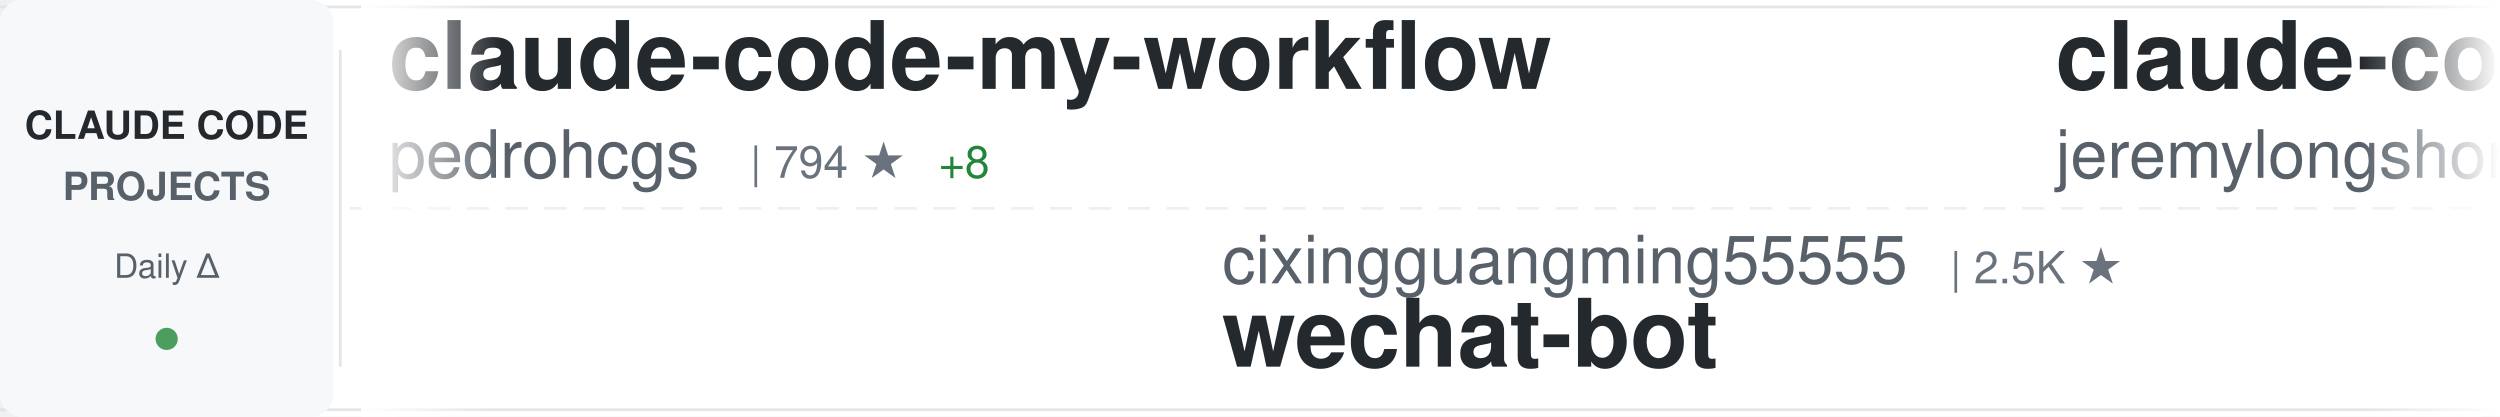
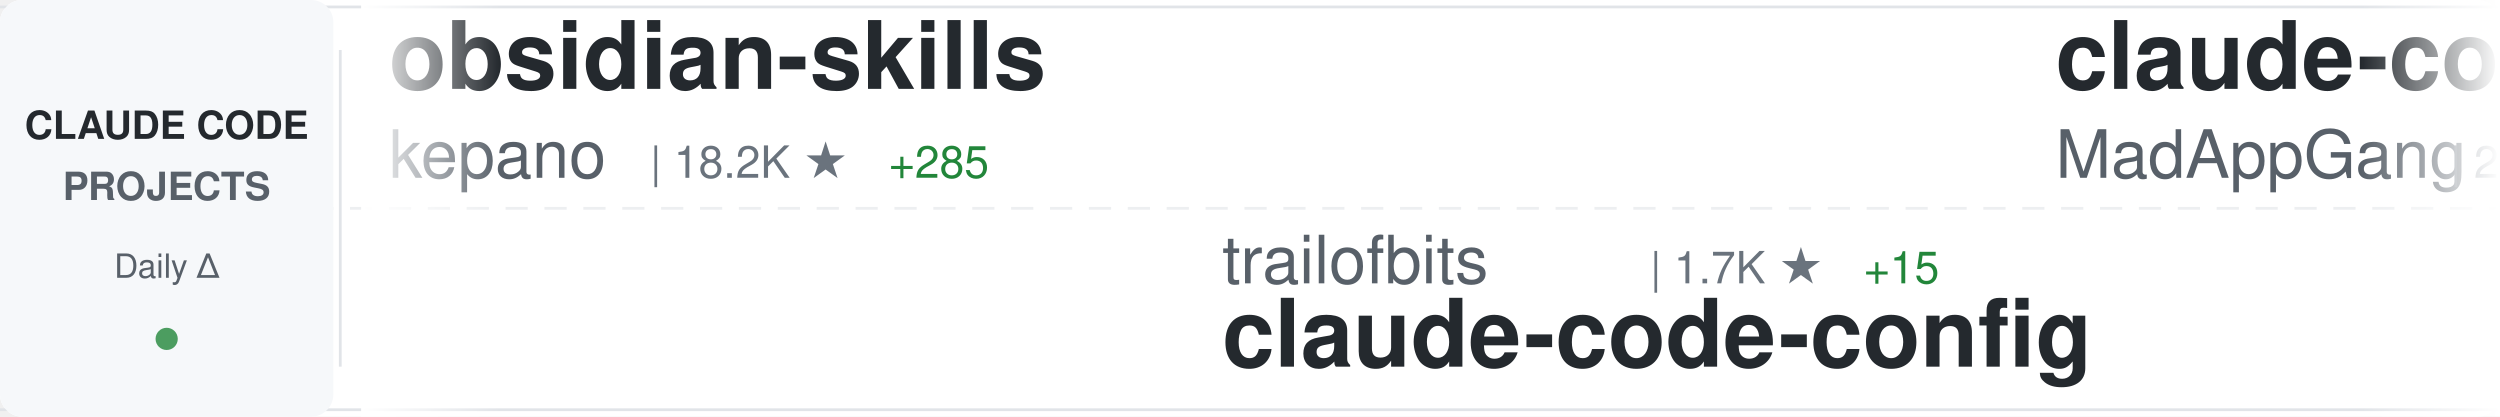
<svg xmlns="http://www.w3.org/2000/svg" width="900" height="150">
  <defs>
    <linearGradient id="awesomeLeftFade" x1="0%" y1="0%" x2="100%" y2="0%">
      <stop offset="0%" style="stop-color:#ffffff;stop-opacity:1" />
      <stop offset="100%" style="stop-color:#ffffff;stop-opacity:0" />
    </linearGradient>
    <linearGradient id="awesomeRightFade" x1="0%" y1="0%" x2="100%" y2="0%">
      <stop offset="0%" style="stop-color:#ffffff;stop-opacity:0" />
      <stop offset="100%" style="stop-color:#ffffff;stop-opacity:1" />
    </linearGradient>
  </defs>
  <rect width="900" height="150" fill="#ffffff" rx="8" />
  <rect x="0" y="2" width="900" height="1" fill="#e1e4e8" />
  <rect x="0" y="147" width="900" height="1" fill="#e1e4e8" />
  <line x1="0" y1="75" x2="900" y2="75" stroke="#e1e4e8" stroke-width="1" stroke-dasharray="8 6" opacity="0.6" />
  <rect x="0" y="0" width="120" height="150" fill="#f6f8fa" rx="8" />
  <text x="60" y="50" font-family="-apple-system, BlinkMacSystemFont, 'Segoe UI', Helvetica, Arial, sans-serif" font-size="14" font-weight="600" fill="#24292e" text-anchor="middle">CLAUDE CODE</text>
  <text x="60" y="72" font-family="-apple-system, BlinkMacSystemFont, 'Segoe UI', Helvetica, Arial, sans-serif" font-size="14" font-weight="600" fill="#586069" text-anchor="middle">PROJECTS</text>
  <text x="60" y="100" font-family="-apple-system, BlinkMacSystemFont, 'Segoe UI', Helvetica, Arial, sans-serif" font-size="12" font-weight="500" fill="#586069" text-anchor="middle">Daily Δ</text>
  <circle cx="60" cy="122" r="4" fill="#22863a" opacity="0.8" />
  <rect x="122" y="18" width="1" height="114" fill="#e1e4e8" />
  <clipPath id="awesomeTickerClip">
    <rect x="130" y="0" width="770" height="150" />
  </clipPath>
  <g clip-path="url(#awesomeTickerClip)">
    <g id="awesomeTickerItems">
      <animateTransform attributeName="transform" attributeType="XML" type="translate" from="0 0" to="-3000 0" dur="54s" repeatCount="indefinite" />
      <g transform="translate(0, 0)">
-         <text x="140" y="32" font-family="-apple-system, BlinkMacSystemFont, 'Segoe UI', Helvetica, Arial, sans-serif" font-size="34" font-weight="600" fill="#24292e">claude-code-my-workflow</text>
-         <text x="140" y="64" font-family="-apple-system, BlinkMacSystemFont, 'Segoe UI', Helvetica, Arial, sans-serif" font-size="24" font-weight="400" fill="#586069">pedrohcgs</text>
-         <text x="270" y="64" font-family="-apple-system, BlinkMacSystemFont, 'Segoe UI', Helvetica, Arial, sans-serif" font-size="16" font-weight="500" fill="#6a737d">| 794 ★</text>
-         <text x="338" y="64" font-family="-apple-system, BlinkMacSystemFont, 'Segoe UI', Helvetica, Arial, sans-serif" font-size="16" font-weight="500" fill="#22863a"> +8</text>
+         <text x="140" y="32" font-family="-apple-system, BlinkMacSystemFont, 'Segoe UI', Helvetica, Arial, sans-serif" font-size="34" font-weight="600" fill="#24292e">obsidian-skills</text>
+         <text x="140" y="64" font-family="-apple-system, BlinkMacSystemFont, 'Segoe UI', Helvetica, Arial, sans-serif" font-size="24" font-weight="400" fill="#586069">kepano</text>
+         <text x="234" y="64" font-family="-apple-system, BlinkMacSystemFont, 'Segoe UI', Helvetica, Arial, sans-serif" font-size="16" font-weight="500" fill="#6a737d">| 18.2K ★</text>
+         <text x="320" y="64" font-family="-apple-system, BlinkMacSystemFont, 'Segoe UI', Helvetica, Arial, sans-serif" font-size="16" font-weight="500" fill="#22863a"> +285</text>
      </g>
      <g transform="translate(300, 0)">
-         <text x="140" y="102" font-family="-apple-system, BlinkMacSystemFont, 'Segoe UI', Helvetica, Arial, sans-serif" font-size="24" font-weight="400" fill="#586069">cixingguangming55555</text>
-         <text x="402" y="102" font-family="-apple-system, BlinkMacSystemFont, 'Segoe UI', Helvetica, Arial, sans-serif" font-size="16" font-weight="500" fill="#6a737d">| 2.5K ★</text>
-         <text x="140" y="132" font-family="-apple-system, BlinkMacSystemFont, 'Segoe UI', Helvetica, Arial, sans-serif" font-size="34" font-weight="600" fill="#24292e">wechat-bot</text>
+         <text x="140" y="102" font-family="-apple-system, BlinkMacSystemFont, 'Segoe UI', Helvetica, Arial, sans-serif" font-size="24" font-weight="400" fill="#586069">trailofbits</text>
+         <text x="294" y="102" font-family="-apple-system, BlinkMacSystemFont, 'Segoe UI', Helvetica, Arial, sans-serif" font-size="16" font-weight="500" fill="#6a737d">| 1.7K ★</text>
+         <text x="371" y="102" font-family="-apple-system, BlinkMacSystemFont, 'Segoe UI', Helvetica, Arial, sans-serif" font-size="16" font-weight="500" fill="#22863a"> +15</text>
+         <text x="140" y="132" font-family="-apple-system, BlinkMacSystemFont, 'Segoe UI', Helvetica, Arial, sans-serif" font-size="34" font-weight="600" fill="#24292e">claude-code-config</text>
      </g>
      <g transform="translate(600, 0)">
-         <text x="140" y="32" font-family="-apple-system, BlinkMacSystemFont, 'Segoe UI', Helvetica, Arial, sans-serif" font-size="34" font-weight="600" fill="#24292e">claude-code-plugins-plus...</text>
-         <text x="140" y="64" font-family="-apple-system, BlinkMacSystemFont, 'Segoe UI', Helvetica, Arial, sans-serif" font-size="24" font-weight="400" fill="#586069">jeremylongshore</text>
-         <text x="342" y="64" font-family="-apple-system, BlinkMacSystemFont, 'Segoe UI', Helvetica, Arial, sans-serif" font-size="16" font-weight="500" fill="#6a737d">| 1.7K ★</text>
-         <text x="419" y="64" font-family="-apple-system, BlinkMacSystemFont, 'Segoe UI', Helvetica, Arial, sans-serif" font-size="16" font-weight="500" fill="#22863a"> +11</text>
+         <text x="140" y="32" font-family="-apple-system, BlinkMacSystemFont, 'Segoe UI', Helvetica, Arial, sans-serif" font-size="34" font-weight="600" fill="#24292e">claude-code</text>
+         <text x="140" y="64" font-family="-apple-system, BlinkMacSystemFont, 'Segoe UI', Helvetica, Arial, sans-serif" font-size="24" font-weight="400" fill="#586069">MadAppGang</text>
+         <text x="282" y="64" font-family="-apple-system, BlinkMacSystemFont, 'Segoe UI', Helvetica, Arial, sans-serif" font-size="16" font-weight="500" fill="#6a737d">| 248 ★</text>
      </g>
      <g transform="translate(900, 0)">
-         <text x="140" y="102" font-family="-apple-system, BlinkMacSystemFont, 'Segoe UI', Helvetica, Arial, sans-serif" font-size="24" font-weight="400" fill="#586069">popup-studio-ai</text>
-         <text x="342" y="102" font-family="-apple-system, BlinkMacSystemFont, 'Segoe UI', Helvetica, Arial, sans-serif" font-size="16" font-weight="500" fill="#6a737d">| 449 ★</text>
-         <text x="410" y="102" font-family="-apple-system, BlinkMacSystemFont, 'Segoe UI', Helvetica, Arial, sans-serif" font-size="16" font-weight="500" fill="#22863a"> +2</text>
-         <text x="140" y="132" font-family="-apple-system, BlinkMacSystemFont, 'Segoe UI', Helvetica, Arial, sans-serif" font-size="34" font-weight="600" fill="#24292e">bkit-claude-code</text>
+         <text x="140" y="102" font-family="-apple-system, BlinkMacSystemFont, 'Segoe UI', Helvetica, Arial, sans-serif" font-size="24" font-weight="400" fill="#586069">Pimzino</text>
+         <text x="246" y="102" font-family="-apple-system, BlinkMacSystemFont, 'Segoe UI', Helvetica, Arial, sans-serif" font-size="16" font-weight="500" fill="#6a737d">| 3.6K ★</text>
+         <text x="323" y="102" font-family="-apple-system, BlinkMacSystemFont, 'Segoe UI', Helvetica, Arial, sans-serif" font-size="16" font-weight="500" fill="#22863a"> +2</text>
+         <text x="140" y="132" font-family="-apple-system, BlinkMacSystemFont, 'Segoe UI', Helvetica, Arial, sans-serif" font-size="34" font-weight="600" fill="#24292e">claude-code-spec-workflo...</text>
      </g>
      <g transform="translate(1200, 0)">
-         <text x="140" y="32" font-family="-apple-system, BlinkMacSystemFont, 'Segoe UI', Helvetica, Arial, sans-serif" font-size="34" font-weight="600" fill="#24292e">claude-code-viewer</text>
-         <text x="140" y="64" font-family="-apple-system, BlinkMacSystemFont, 'Segoe UI', Helvetica, Arial, sans-serif" font-size="24" font-weight="400" fill="#586069">d-kimuson</text>
-         <text x="270" y="64" font-family="-apple-system, BlinkMacSystemFont, 'Segoe UI', Helvetica, Arial, sans-serif" font-size="16" font-weight="500" fill="#6a737d">| 1.0K ★</text>
+         <text x="140" y="32" font-family="-apple-system, BlinkMacSystemFont, 'Segoe UI', Helvetica, Arial, sans-serif" font-size="34" font-weight="600" fill="#24292e">oh-my-claudecode</text>
+         <text x="140" y="64" font-family="-apple-system, BlinkMacSystemFont, 'Segoe UI', Helvetica, Arial, sans-serif" font-size="24" font-weight="400" fill="#586069">Yeachan-Heo</text>
+         <text x="294" y="64" font-family="-apple-system, BlinkMacSystemFont, 'Segoe UI', Helvetica, Arial, sans-serif" font-size="16" font-weight="500" fill="#6a737d">| 16.6K ★</text>
+         <text x="380" y="64" font-family="-apple-system, BlinkMacSystemFont, 'Segoe UI', Helvetica, Arial, sans-serif" font-size="16" font-weight="500" fill="#22863a"> +1.6K</text>
      </g>
      <g transform="translate(1500, 0)">
-         <text x="140" y="102" font-family="-apple-system, BlinkMacSystemFont, 'Segoe UI', Helvetica, Arial, sans-serif" font-size="24" font-weight="400" fill="#586069">wasabeef</text>
-         <text x="258" y="102" font-family="-apple-system, BlinkMacSystemFont, 'Segoe UI', Helvetica, Arial, sans-serif" font-size="16" font-weight="500" fill="#6a737d">| 1.1K ★</text>
-         <text x="335" y="102" font-family="-apple-system, BlinkMacSystemFont, 'Segoe UI', Helvetica, Arial, sans-serif" font-size="16" font-weight="500" fill="#22863a"> +1</text>
-         <text x="140" y="132" font-family="-apple-system, BlinkMacSystemFont, 'Segoe UI', Helvetica, Arial, sans-serif" font-size="34" font-weight="600" fill="#24292e">claude-code-cookbook</text>
+         <text x="140" y="102" font-family="-apple-system, BlinkMacSystemFont, 'Segoe UI', Helvetica, Arial, sans-serif" font-size="24" font-weight="400" fill="#586069">centminmod</text>
+         <text x="282" y="102" font-family="-apple-system, BlinkMacSystemFont, 'Segoe UI', Helvetica, Arial, sans-serif" font-size="16" font-weight="500" fill="#6a737d">| 2.1K ★</text>
+         <text x="359" y="102" font-family="-apple-system, BlinkMacSystemFont, 'Segoe UI', Helvetica, Arial, sans-serif" font-size="16" font-weight="500" fill="#22863a"> +4</text>
+         <text x="140" y="132" font-family="-apple-system, BlinkMacSystemFont, 'Segoe UI', Helvetica, Arial, sans-serif" font-size="34" font-weight="600" fill="#24292e">my-claude-code-setup</text>
      </g>
      <g transform="translate(1800, 0)">
-         <text x="140" y="32" font-family="-apple-system, BlinkMacSystemFont, 'Segoe UI', Helvetica, Arial, sans-serif" font-size="34" font-weight="600" fill="#24292e">Claude-Code-Communicatio...</text>
-         <text x="140" y="64" font-family="-apple-system, BlinkMacSystemFont, 'Segoe UI', Helvetica, Arial, sans-serif" font-size="24" font-weight="400" fill="#586069">nishimoto265</text>
-         <text x="306" y="64" font-family="-apple-system, BlinkMacSystemFont, 'Segoe UI', Helvetica, Arial, sans-serif" font-size="16" font-weight="500" fill="#6a737d">| 495 ★</text>
+         <text x="140" y="32" font-family="-apple-system, BlinkMacSystemFont, 'Segoe UI', Helvetica, Arial, sans-serif" font-size="34" font-weight="600" fill="#24292e">claude-code-hooks-multi-...</text>
+         <text x="140" y="64" font-family="-apple-system, BlinkMacSystemFont, 'Segoe UI', Helvetica, Arial, sans-serif" font-size="24" font-weight="400" fill="#586069">disler</text>
+         <text x="234" y="64" font-family="-apple-system, BlinkMacSystemFont, 'Segoe UI', Helvetica, Arial, sans-serif" font-size="16" font-weight="500" fill="#6a737d">| 1.3K ★</text>
+         <text x="311" y="64" font-family="-apple-system, BlinkMacSystemFont, 'Segoe UI', Helvetica, Arial, sans-serif" font-size="16" font-weight="500" fill="#22863a"> +5</text>
      </g>
      <g transform="translate(2100, 0)">
-         <text x="140" y="102" font-family="-apple-system, BlinkMacSystemFont, 'Segoe UI', Helvetica, Arial, sans-serif" font-size="24" font-weight="400" fill="#586069">revfactory</text>
-         <text x="282" y="102" font-family="-apple-system, BlinkMacSystemFont, 'Segoe UI', Helvetica, Arial, sans-serif" font-size="16" font-weight="500" fill="#6a737d">| 767 ★</text>
-         <text x="350" y="102" font-family="-apple-system, BlinkMacSystemFont, 'Segoe UI', Helvetica, Arial, sans-serif" font-size="16" font-weight="500" fill="#22863a"> +1</text>
-         <text x="140" y="132" font-family="-apple-system, BlinkMacSystemFont, 'Segoe UI', Helvetica, Arial, sans-serif" font-size="34" font-weight="600" fill="#24292e">claude-code-mastering</text>
+         <text x="140" y="102" font-family="-apple-system, BlinkMacSystemFont, 'Segoe UI', Helvetica, Arial, sans-serif" font-size="24" font-weight="400" fill="#586069">anomalyco</text>
+         <text x="270" y="102" font-family="-apple-system, BlinkMacSystemFont, 'Segoe UI', Helvetica, Arial, sans-serif" font-size="16" font-weight="500" fill="#6a737d">| 132.6K ★</text>
+         <text x="365" y="102" font-family="-apple-system, BlinkMacSystemFont, 'Segoe UI', Helvetica, Arial, sans-serif" font-size="16" font-weight="500" fill="#22863a"> +562</text>
+         <text x="140" y="132" font-family="-apple-system, BlinkMacSystemFont, 'Segoe UI', Helvetica, Arial, sans-serif" font-size="34" font-weight="600" fill="#24292e">opencode</text>
      </g>
      <g transform="translate(2400, 0)">
-         <text x="140" y="32" font-family="-apple-system, BlinkMacSystemFont, 'Segoe UI', Helvetica, Arial, sans-serif" font-size="34" font-weight="600" fill="#24292e">skills</text>
-         <text x="140" y="64" font-family="-apple-system, BlinkMacSystemFont, 'Segoe UI', Helvetica, Arial, sans-serif" font-size="24" font-weight="400" fill="#586069">anthropics</text>
-         <text x="282" y="64" font-family="-apple-system, BlinkMacSystemFont, 'Segoe UI', Helvetica, Arial, sans-serif" font-size="16" font-weight="500" fill="#6a737d">| 105.9K ★</text>
-         <text x="377" y="64" font-family="-apple-system, BlinkMacSystemFont, 'Segoe UI', Helvetica, Arial, sans-serif" font-size="16" font-weight="500" fill="#22863a"> +717</text>
+         <text x="140" y="32" font-family="-apple-system, BlinkMacSystemFont, 'Segoe UI', Helvetica, Arial, sans-serif" font-size="34" font-weight="600" fill="#24292e">claude-code-source-code-...</text>
+         <text x="140" y="64" font-family="-apple-system, BlinkMacSystemFont, 'Segoe UI', Helvetica, Arial, sans-serif" font-size="24" font-weight="400" fill="#586069">ghuntley</text>
+         <text x="258" y="64" font-family="-apple-system, BlinkMacSystemFont, 'Segoe UI', Helvetica, Arial, sans-serif" font-size="16" font-weight="500" fill="#6a737d">| 875 ★</text>
+         <text x="326" y="64" font-family="-apple-system, BlinkMacSystemFont, 'Segoe UI', Helvetica, Arial, sans-serif" font-size="16" font-weight="500" fill="#22863a"> +1</text>
      </g>
      <g transform="translate(2700, 0)">
-         <text x="140" y="102" font-family="-apple-system, BlinkMacSystemFont, 'Segoe UI', Helvetica, Arial, sans-serif" font-size="24" font-weight="400" fill="#586069">davila7</text>
-         <text x="246" y="102" font-family="-apple-system, BlinkMacSystemFont, 'Segoe UI', Helvetica, Arial, sans-serif" font-size="16" font-weight="500" fill="#6a737d">| 23.8K ★</text>
-         <text x="332" y="102" font-family="-apple-system, BlinkMacSystemFont, 'Segoe UI', Helvetica, Arial, sans-serif" font-size="16" font-weight="500" fill="#22863a"> +42</text>
-         <text x="140" y="132" font-family="-apple-system, BlinkMacSystemFont, 'Segoe UI', Helvetica, Arial, sans-serif" font-size="34" font-weight="600" fill="#24292e">claude-code-templates</text>
+         <text x="140" y="102" font-family="-apple-system, BlinkMacSystemFont, 'Segoe UI', Helvetica, Arial, sans-serif" font-size="24" font-weight="400" fill="#586069">daymade</text>
+         <text x="246" y="102" font-family="-apple-system, BlinkMacSystemFont, 'Segoe UI', Helvetica, Arial, sans-serif" font-size="16" font-weight="500" fill="#6a737d">| 746 ★</text>
+         <text x="314" y="102" font-family="-apple-system, BlinkMacSystemFont, 'Segoe UI', Helvetica, Arial, sans-serif" font-size="16" font-weight="500" fill="#22863a"> +8</text>
+         <text x="140" y="132" font-family="-apple-system, BlinkMacSystemFont, 'Segoe UI', Helvetica, Arial, sans-serif" font-size="34" font-weight="600" fill="#24292e">claude-code-skills</text>
      </g>
      <g transform="translate(3000, 0)">
-         <text x="140" y="32" font-family="-apple-system, BlinkMacSystemFont, 'Segoe UI', Helvetica, Arial, sans-serif" font-size="34" font-weight="600" fill="#24292e">claude-code-my-workflow</text>
-         <text x="140" y="64" font-family="-apple-system, BlinkMacSystemFont, 'Segoe UI', Helvetica, Arial, sans-serif" font-size="24" font-weight="400" fill="#586069">pedrohcgs</text>
-         <text x="270" y="64" font-family="-apple-system, BlinkMacSystemFont, 'Segoe UI', Helvetica, Arial, sans-serif" font-size="16" font-weight="500" fill="#6a737d">| 794 ★</text>
-         <text x="338" y="64" font-family="-apple-system, BlinkMacSystemFont, 'Segoe UI', Helvetica, Arial, sans-serif" font-size="16" font-weight="500" fill="#22863a"> +8</text>
+         <text x="140" y="32" font-family="-apple-system, BlinkMacSystemFont, 'Segoe UI', Helvetica, Arial, sans-serif" font-size="34" font-weight="600" fill="#24292e">obsidian-skills</text>
+         <text x="140" y="64" font-family="-apple-system, BlinkMacSystemFont, 'Segoe UI', Helvetica, Arial, sans-serif" font-size="24" font-weight="400" fill="#586069">kepano</text>
+         <text x="234" y="64" font-family="-apple-system, BlinkMacSystemFont, 'Segoe UI', Helvetica, Arial, sans-serif" font-size="16" font-weight="500" fill="#6a737d">| 18.2K ★</text>
+         <text x="320" y="64" font-family="-apple-system, BlinkMacSystemFont, 'Segoe UI', Helvetica, Arial, sans-serif" font-size="16" font-weight="500" fill="#22863a"> +285</text>
      </g>
      <g transform="translate(3300, 0)">
-         <text x="140" y="102" font-family="-apple-system, BlinkMacSystemFont, 'Segoe UI', Helvetica, Arial, sans-serif" font-size="24" font-weight="400" fill="#586069">cixingguangming55555</text>
-         <text x="402" y="102" font-family="-apple-system, BlinkMacSystemFont, 'Segoe UI', Helvetica, Arial, sans-serif" font-size="16" font-weight="500" fill="#6a737d">| 2.5K ★</text>
-         <text x="140" y="132" font-family="-apple-system, BlinkMacSystemFont, 'Segoe UI', Helvetica, Arial, sans-serif" font-size="34" font-weight="600" fill="#24292e">wechat-bot</text>
+         <text x="140" y="102" font-family="-apple-system, BlinkMacSystemFont, 'Segoe UI', Helvetica, Arial, sans-serif" font-size="24" font-weight="400" fill="#586069">trailofbits</text>
+         <text x="294" y="102" font-family="-apple-system, BlinkMacSystemFont, 'Segoe UI', Helvetica, Arial, sans-serif" font-size="16" font-weight="500" fill="#6a737d">| 1.7K ★</text>
+         <text x="371" y="102" font-family="-apple-system, BlinkMacSystemFont, 'Segoe UI', Helvetica, Arial, sans-serif" font-size="16" font-weight="500" fill="#22863a"> +15</text>
+         <text x="140" y="132" font-family="-apple-system, BlinkMacSystemFont, 'Segoe UI', Helvetica, Arial, sans-serif" font-size="34" font-weight="600" fill="#24292e">claude-code-config</text>
      </g>
      <g transform="translate(3600, 0)">
-         <text x="140" y="32" font-family="-apple-system, BlinkMacSystemFont, 'Segoe UI', Helvetica, Arial, sans-serif" font-size="34" font-weight="600" fill="#24292e">claude-code-plugins-plus...</text>
-         <text x="140" y="64" font-family="-apple-system, BlinkMacSystemFont, 'Segoe UI', Helvetica, Arial, sans-serif" font-size="24" font-weight="400" fill="#586069">jeremylongshore</text>
-         <text x="342" y="64" font-family="-apple-system, BlinkMacSystemFont, 'Segoe UI', Helvetica, Arial, sans-serif" font-size="16" font-weight="500" fill="#6a737d">| 1.7K ★</text>
-         <text x="419" y="64" font-family="-apple-system, BlinkMacSystemFont, 'Segoe UI', Helvetica, Arial, sans-serif" font-size="16" font-weight="500" fill="#22863a"> +11</text>
+         <text x="140" y="32" font-family="-apple-system, BlinkMacSystemFont, 'Segoe UI', Helvetica, Arial, sans-serif" font-size="34" font-weight="600" fill="#24292e">claude-code</text>
+         <text x="140" y="64" font-family="-apple-system, BlinkMacSystemFont, 'Segoe UI', Helvetica, Arial, sans-serif" font-size="24" font-weight="400" fill="#586069">MadAppGang</text>
+         <text x="282" y="64" font-family="-apple-system, BlinkMacSystemFont, 'Segoe UI', Helvetica, Arial, sans-serif" font-size="16" font-weight="500" fill="#6a737d">| 248 ★</text>
      </g>
      <g transform="translate(3900, 0)">
-         <text x="140" y="102" font-family="-apple-system, BlinkMacSystemFont, 'Segoe UI', Helvetica, Arial, sans-serif" font-size="24" font-weight="400" fill="#586069">popup-studio-ai</text>
-         <text x="342" y="102" font-family="-apple-system, BlinkMacSystemFont, 'Segoe UI', Helvetica, Arial, sans-serif" font-size="16" font-weight="500" fill="#6a737d">| 449 ★</text>
-         <text x="410" y="102" font-family="-apple-system, BlinkMacSystemFont, 'Segoe UI', Helvetica, Arial, sans-serif" font-size="16" font-weight="500" fill="#22863a"> +2</text>
-         <text x="140" y="132" font-family="-apple-system, BlinkMacSystemFont, 'Segoe UI', Helvetica, Arial, sans-serif" font-size="34" font-weight="600" fill="#24292e">bkit-claude-code</text>
+         <text x="140" y="102" font-family="-apple-system, BlinkMacSystemFont, 'Segoe UI', Helvetica, Arial, sans-serif" font-size="24" font-weight="400" fill="#586069">Pimzino</text>
+         <text x="246" y="102" font-family="-apple-system, BlinkMacSystemFont, 'Segoe UI', Helvetica, Arial, sans-serif" font-size="16" font-weight="500" fill="#6a737d">| 3.6K ★</text>
+         <text x="323" y="102" font-family="-apple-system, BlinkMacSystemFont, 'Segoe UI', Helvetica, Arial, sans-serif" font-size="16" font-weight="500" fill="#22863a"> +2</text>
+         <text x="140" y="132" font-family="-apple-system, BlinkMacSystemFont, 'Segoe UI', Helvetica, Arial, sans-serif" font-size="34" font-weight="600" fill="#24292e">claude-code-spec-workflo...</text>
      </g>
    </g>
  </g>
  <rect x="130" y="0" width="50" height="150" fill="url(#awesomeLeftFade)" />
  <rect x="850" y="0" width="50" height="150" fill="url(#awesomeRightFade)" />
</svg>
